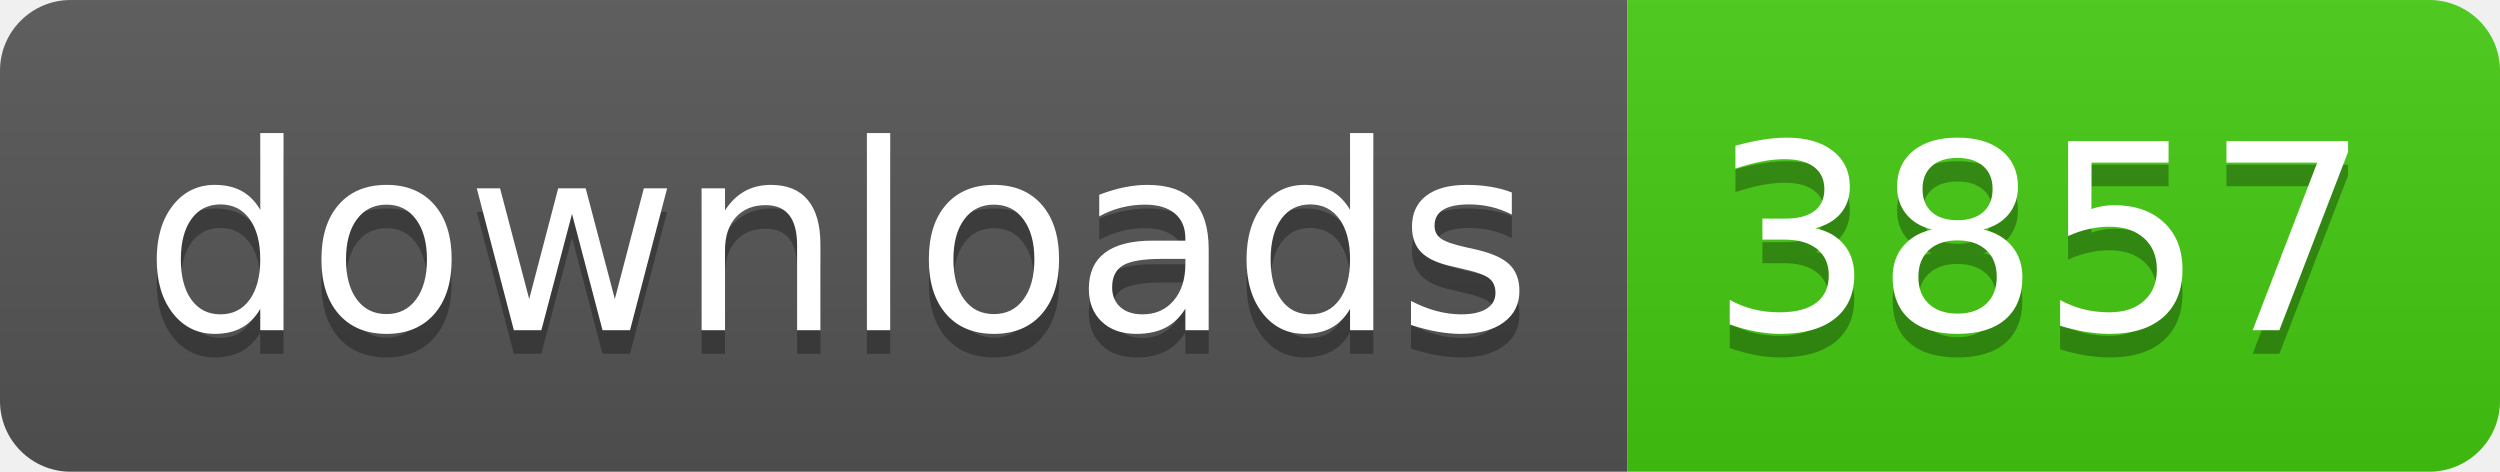
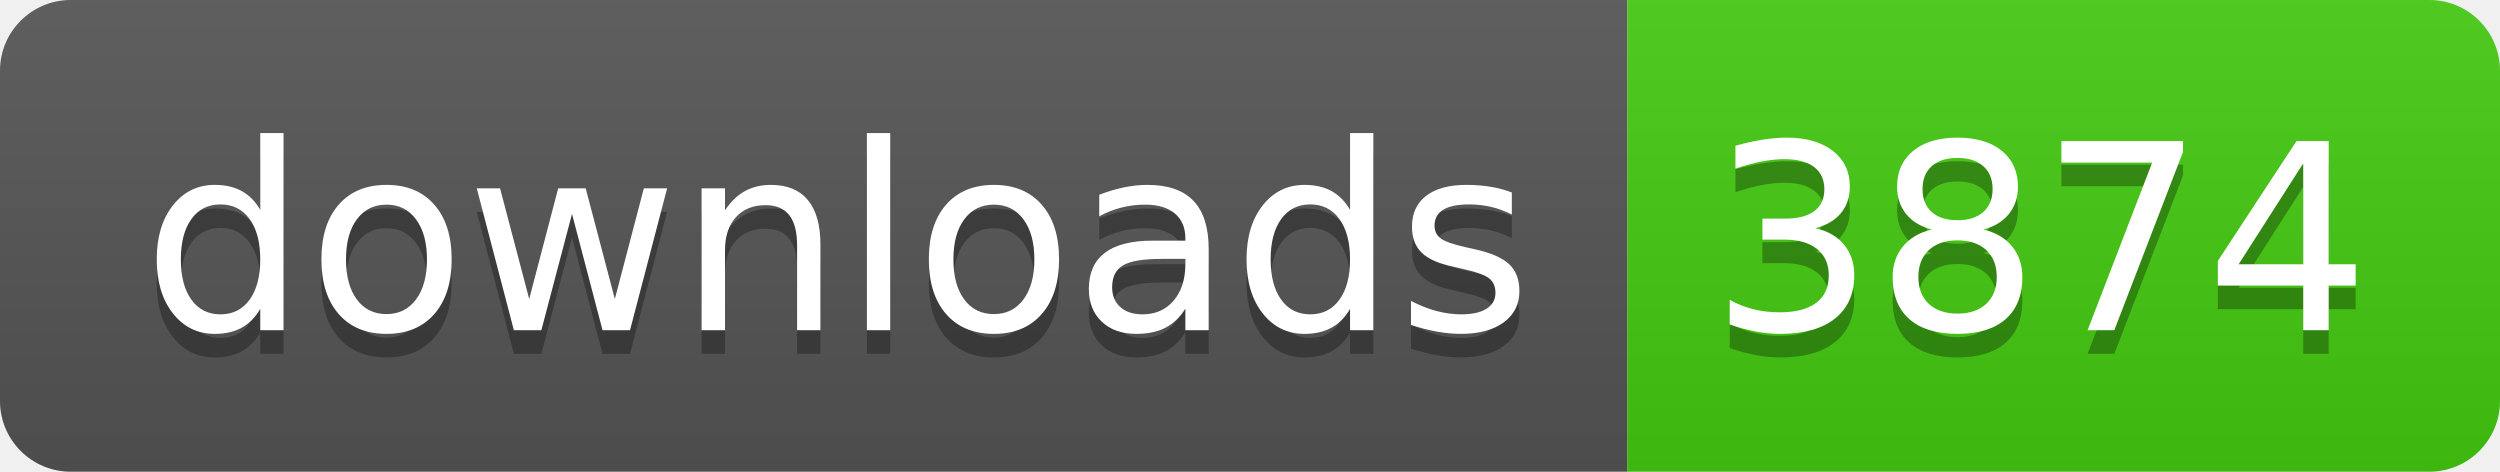
- <svg xmlns="http://www.w3.org/2000/svg" width="106" height="20" role="img" aria-label="downloads: 3857">
+ <svg xmlns="http://www.w3.org/2000/svg" width="106" height="20" role="img" aria-label="downloads: 3874">
  <linearGradient id="s" x2="0" y2="100%">
    <stop offset="0" stop-color="#bbb" stop-opacity=".1" />
    <stop offset="1" stop-opacity=".1" />
  </linearGradient>
  <clipPath id="r">
    <rect width="106" height="20" rx="3" fill="#fff" />
  </clipPath>
  <g clip-path="url(#r)">
    <rect width="69" height="20" fill="#555" />
    <rect x="69" width="37" height="20" fill="#4c1" />
    <rect width="106" height="20" fill="url(#s)" />
  </g>
  <g fill="#fff" text-anchor="middle" font-family="Verdana,Geneva,DejaVu Sans,sans-serif" text-rendering="geometricPrecision" font-size="110">
    <text aria-hidden="true" x="355" y="150" fill="#010101" fill-opacity=".3" transform="scale(.1)" textLength="590">downloads</text>
    <text x="355" y="140" transform="scale(.1)" fill="#fff" textLength="590">downloads</text>
-     <text aria-hidden="true" x="865" y="150" fill="#010101" fill-opacity=".3" transform="scale(.1)" textLength="270">3857</text>
-     <text x="865" y="140" transform="scale(.1)" fill="#fff" textLength="270">3857</text>
+     <text aria-hidden="true" x="865" y="150" fill="#010101" fill-opacity=".3" transform="scale(.1)" textLength="270">3874</text>
+     <text x="865" y="140" transform="scale(.1)" fill="#fff" textLength="270">3874</text>
  </g>
</svg>
